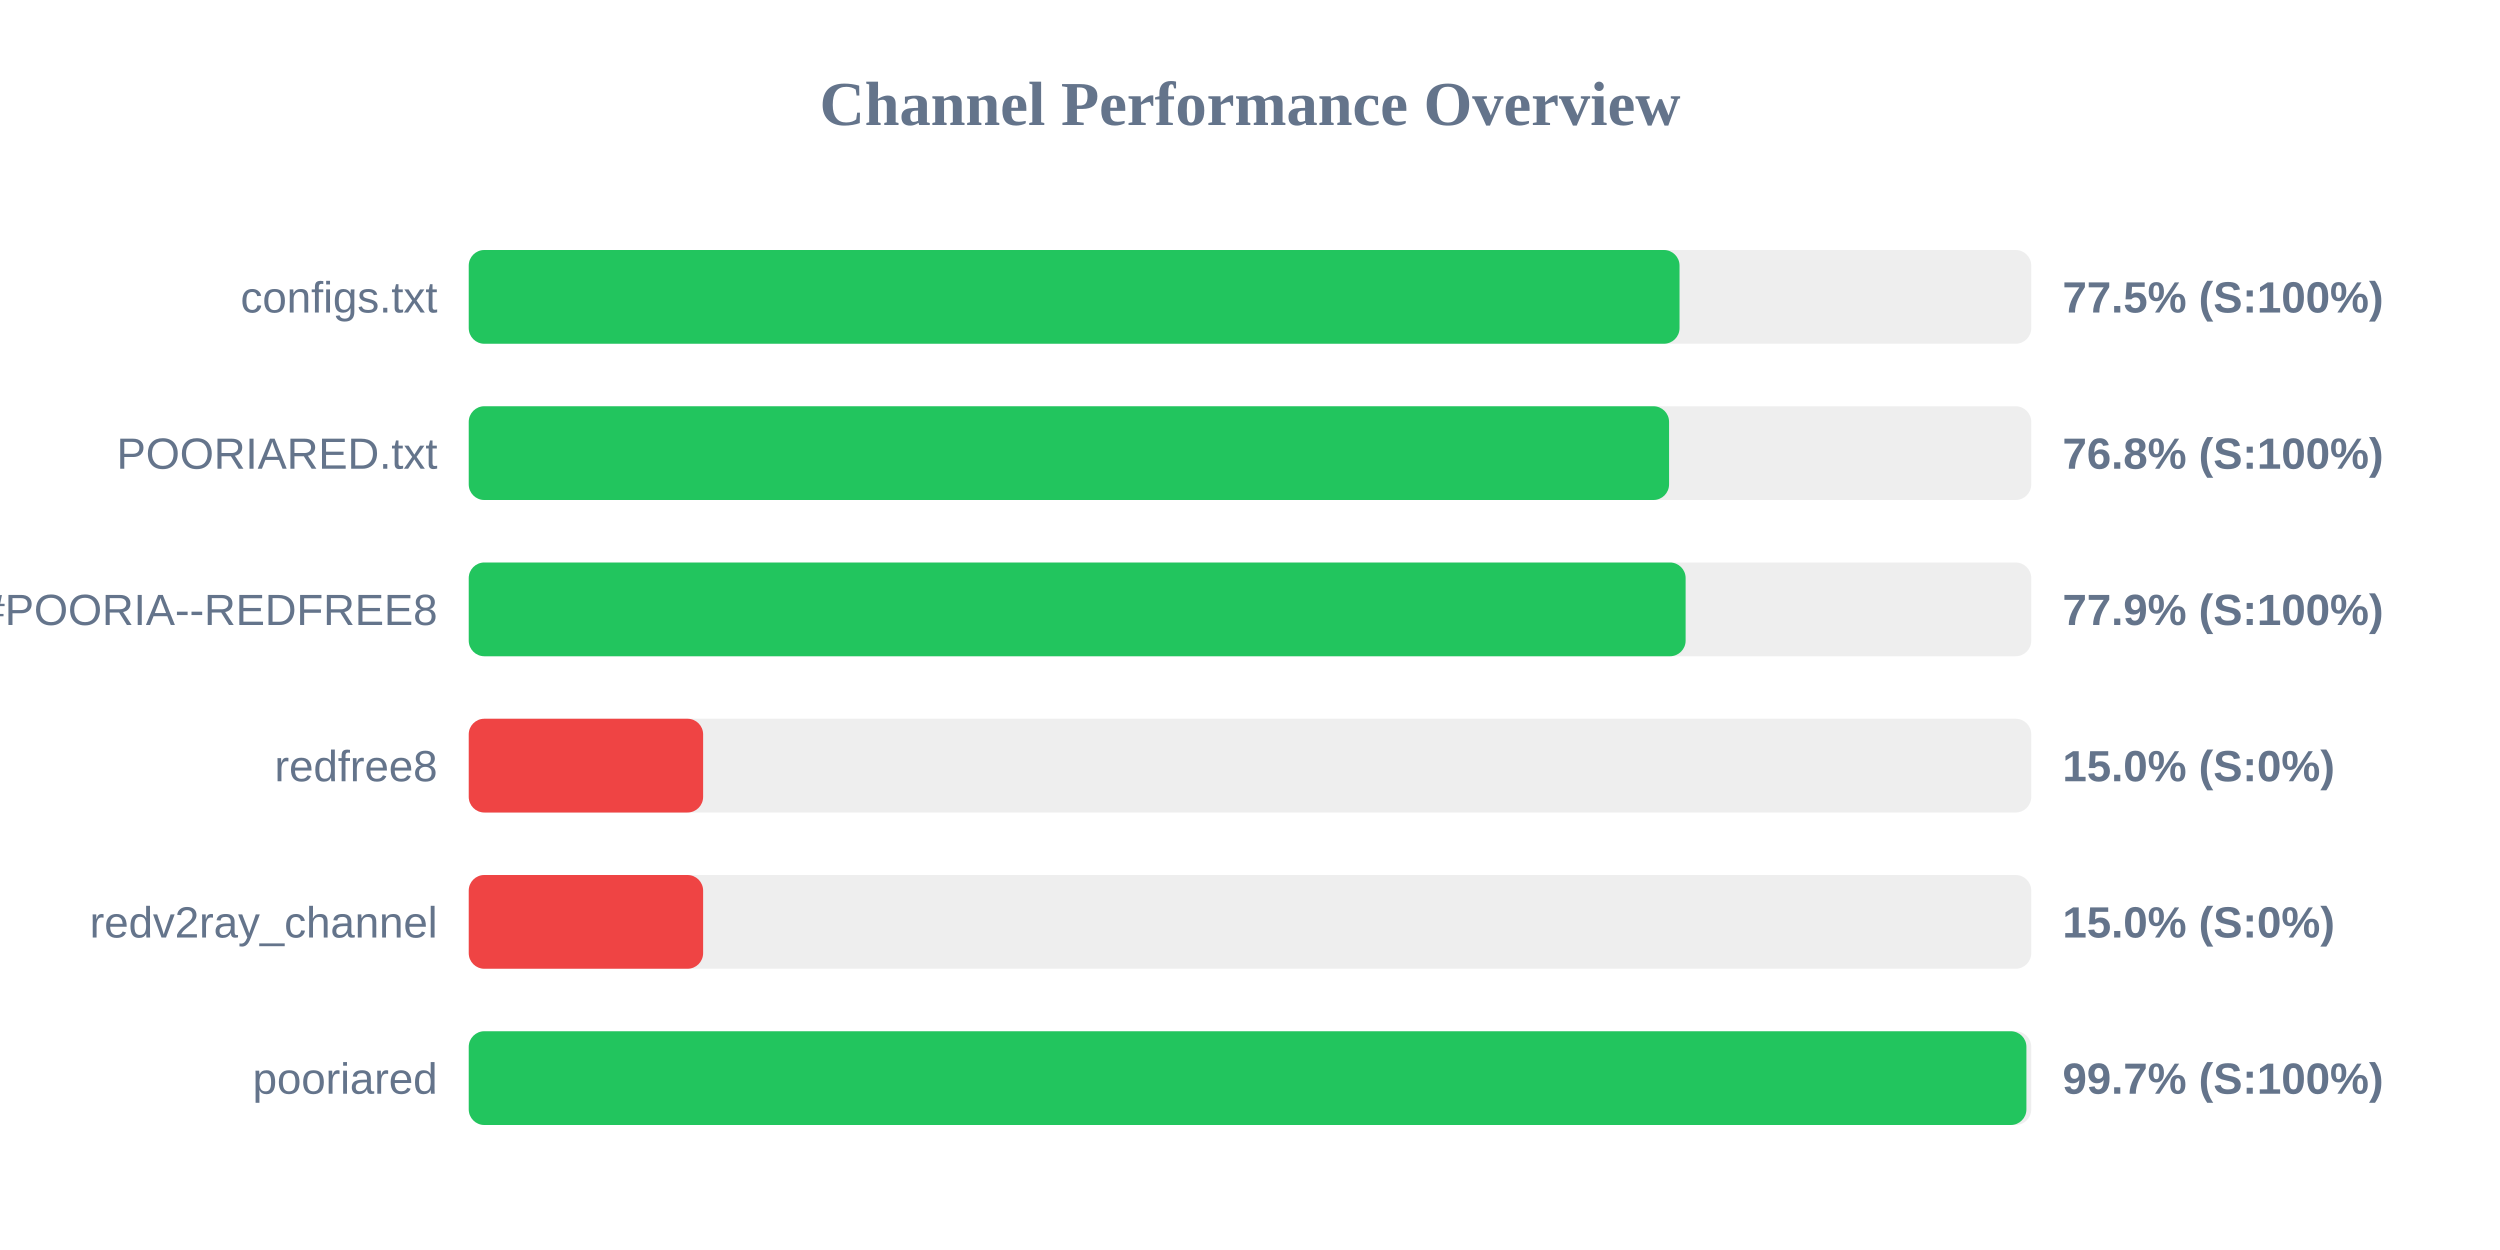
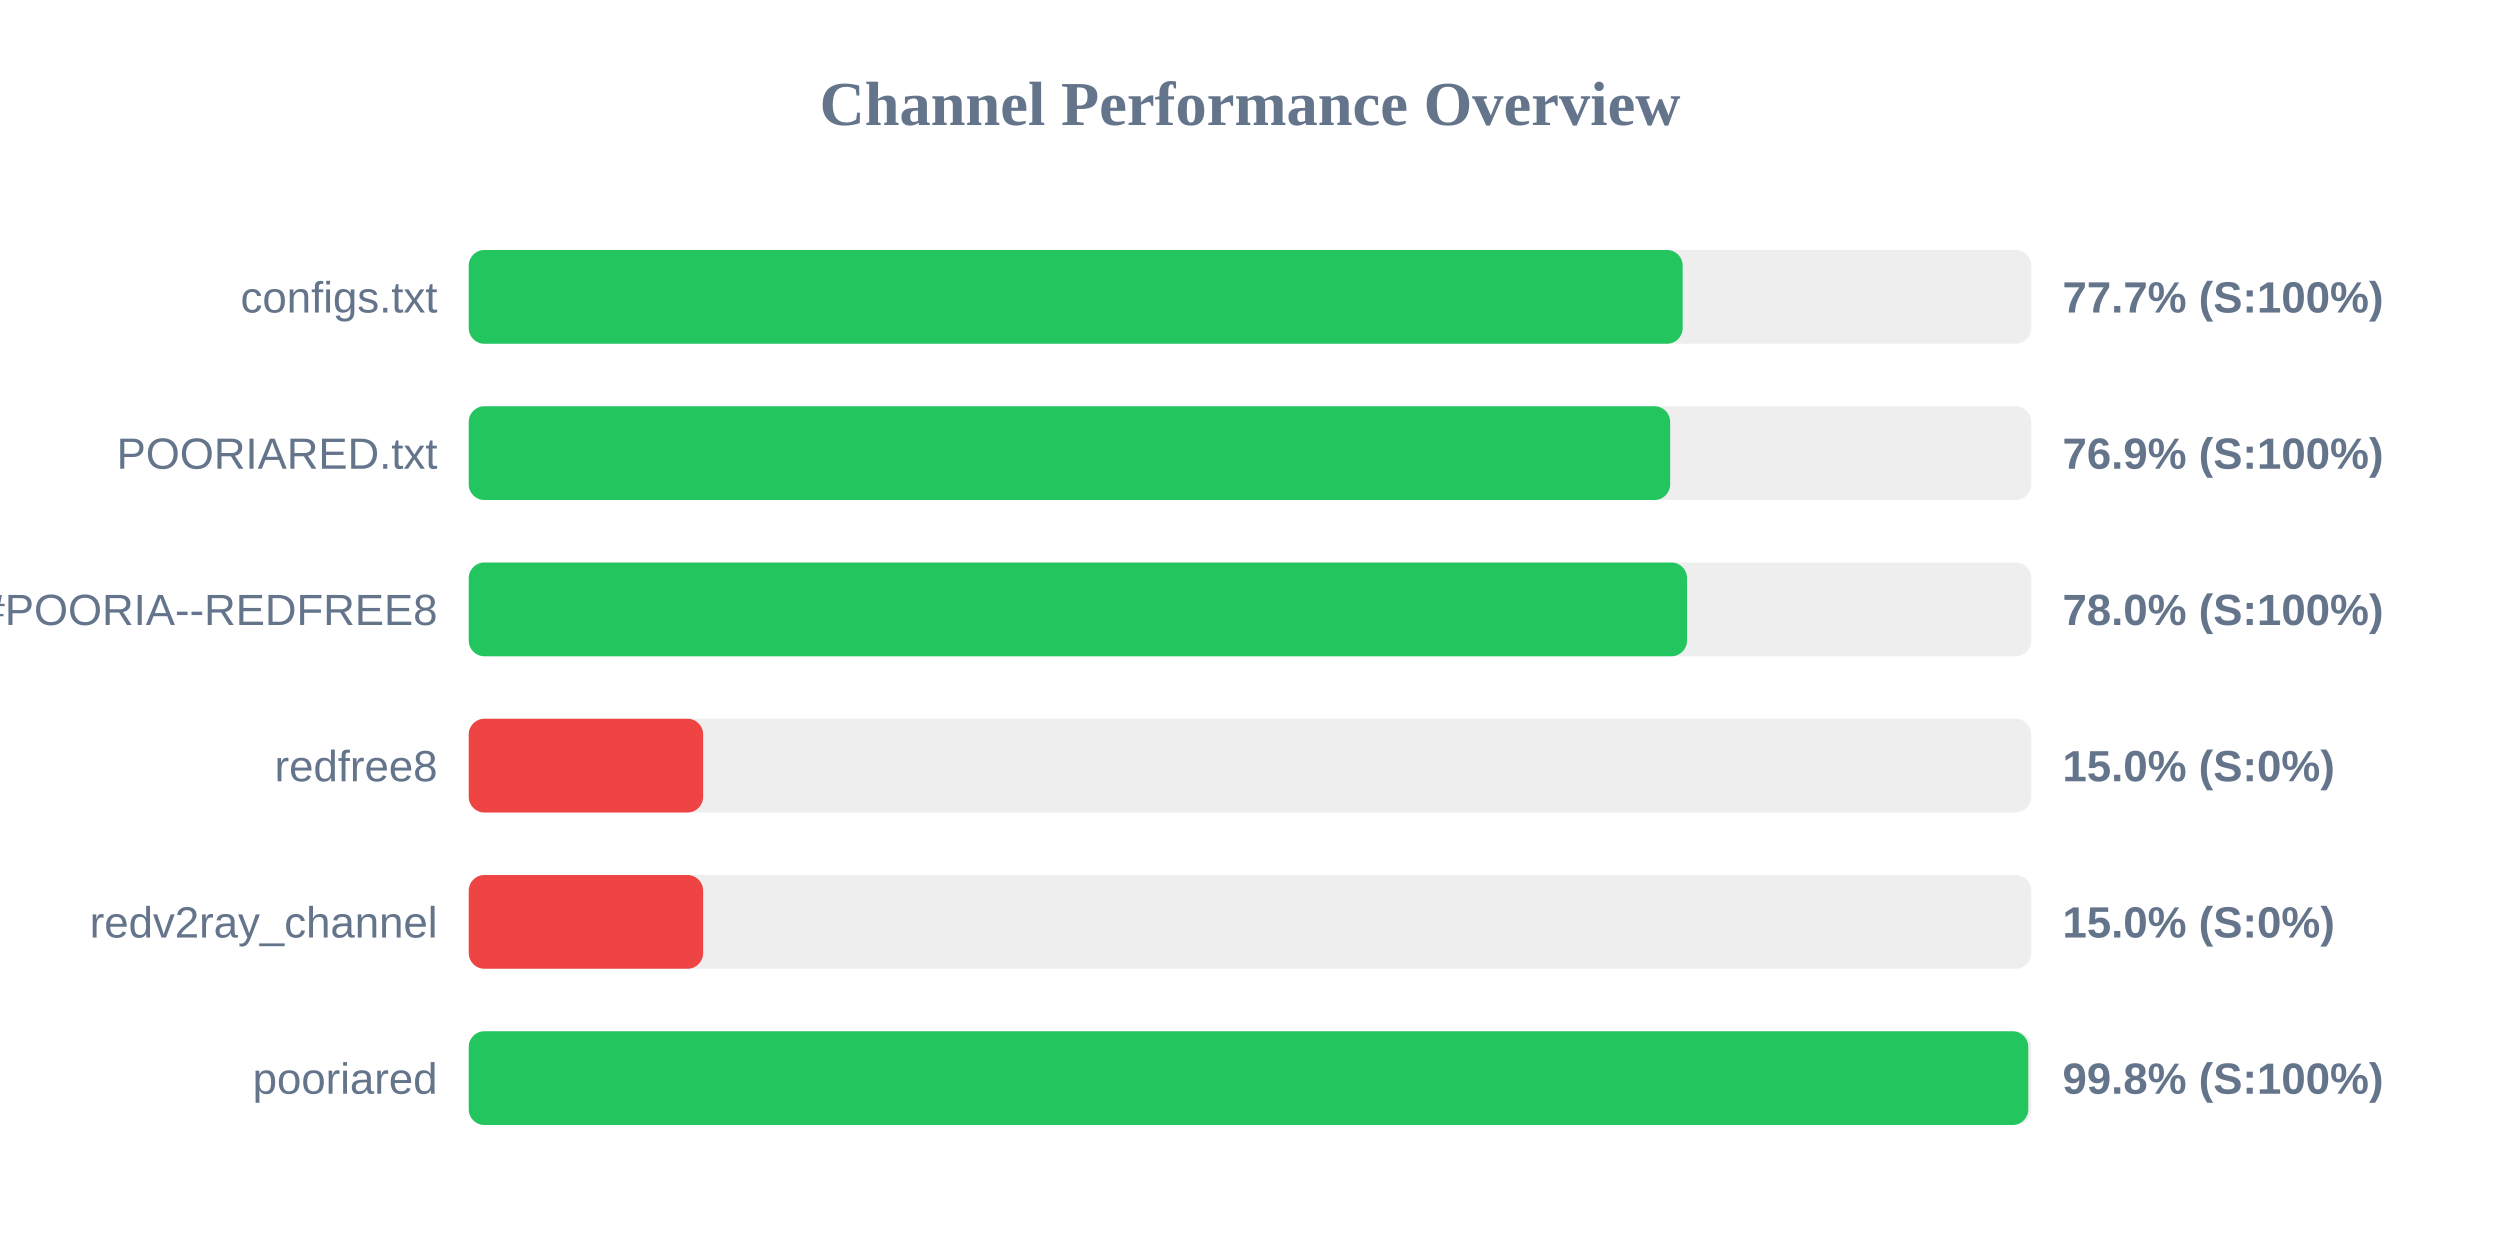
<svg xmlns="http://www.w3.org/2000/svg" width="800" height="400" version="1.1">
  <style>
        .row { font: 14px Arial; fill: #64748b; }
        .score { font: bold 14px Arial; fill: #64748b; }
    </style>
  <text x="400" y="40" text-anchor="middle" font-size="20px" font-weight="bold" fill="#64748b">Channel Performance Overview</text>
  <rect x="150" y="80" width="500" height="30" fill="#eee" rx="5" />
-   <rect x="150" y="80" width="387.45" height="30" fill="#22c55e" rx="5" />
+   <rect x="150" y="80" width="388.45" height="30" fill="#22c55e" rx="5" />
  <text x="140" y="100" text-anchor="end" class="row">configs.txt</text>
-   <text x="660" y="100" text-anchor="start" class="score">77.5% (S:100%)</text>
+   <text x="660" y="100" text-anchor="start" class="score">77.7% (S:100%)</text>
  <rect x="150" y="130" width="500" height="30" fill="#eee" rx="5" />
-   <rect x="150" y="130" width="384.1" height="30" fill="#22c55e" rx="5" />
+   <rect x="150" y="130" width="384.45" height="30" fill="#22c55e" rx="5" />
  <text x="140" y="150" text-anchor="end" class="row">POORIARED.txt</text>
-   <text x="660" y="150" text-anchor="start" class="score">76.8% (S:100%)</text>
+   <text x="660" y="150" text-anchor="start" class="score">76.9% (S:100%)</text>
  <rect x="150" y="180" width="500" height="30" fill="#eee" rx="5" />
-   <rect x="150" y="180" width="389.4" height="30" fill="#22c55e" rx="5" />
+   <rect x="150" y="180" width="389.85" height="30" fill="#22c55e" rx="5" />
  <text x="140" y="200" text-anchor="end" class="row">POORIA--REDFREE8.txt#POORIA--REDFREE8</text>
-   <text x="660" y="200" text-anchor="start" class="score">77.9% (S:100%)</text>
+   <text x="660" y="200" text-anchor="start" class="score">78.0% (S:100%)</text>
  <rect x="150" y="230" width="500" height="30" fill="#eee" rx="5" />
  <rect x="150" y="230" width="75.0" height="30" fill="#ef4444" rx="5" />
  <text x="140" y="250" text-anchor="end" class="row">redfree8</text>
  <text x="660" y="250" text-anchor="start" class="score">15.0% (S:0%)</text>
  <rect x="150" y="280" width="500" height="30" fill="#eee" rx="5" />
  <rect x="150" y="280" width="75.0" height="30" fill="#ef4444" rx="5" />
  <text x="140" y="300" text-anchor="end" class="row">redv2ray_channel</text>
  <text x="660" y="300" text-anchor="start" class="score">15.0% (S:0%)</text>
  <rect x="150" y="330" width="500" height="30" fill="#eee" rx="5" />
-   <rect x="150" y="330" width="498.45" height="30" fill="#22c55e" rx="5" />
+   <rect x="150" y="330" width="499.05" height="30" fill="#22c55e" rx="5" />
  <text x="140" y="350" text-anchor="end" class="row">pooriared</text>
-   <text x="660" y="350" text-anchor="start" class="score">99.7% (S:100%)</text>
+   <text x="660" y="350" text-anchor="start" class="score">99.8% (S:100%)</text>
</svg>
